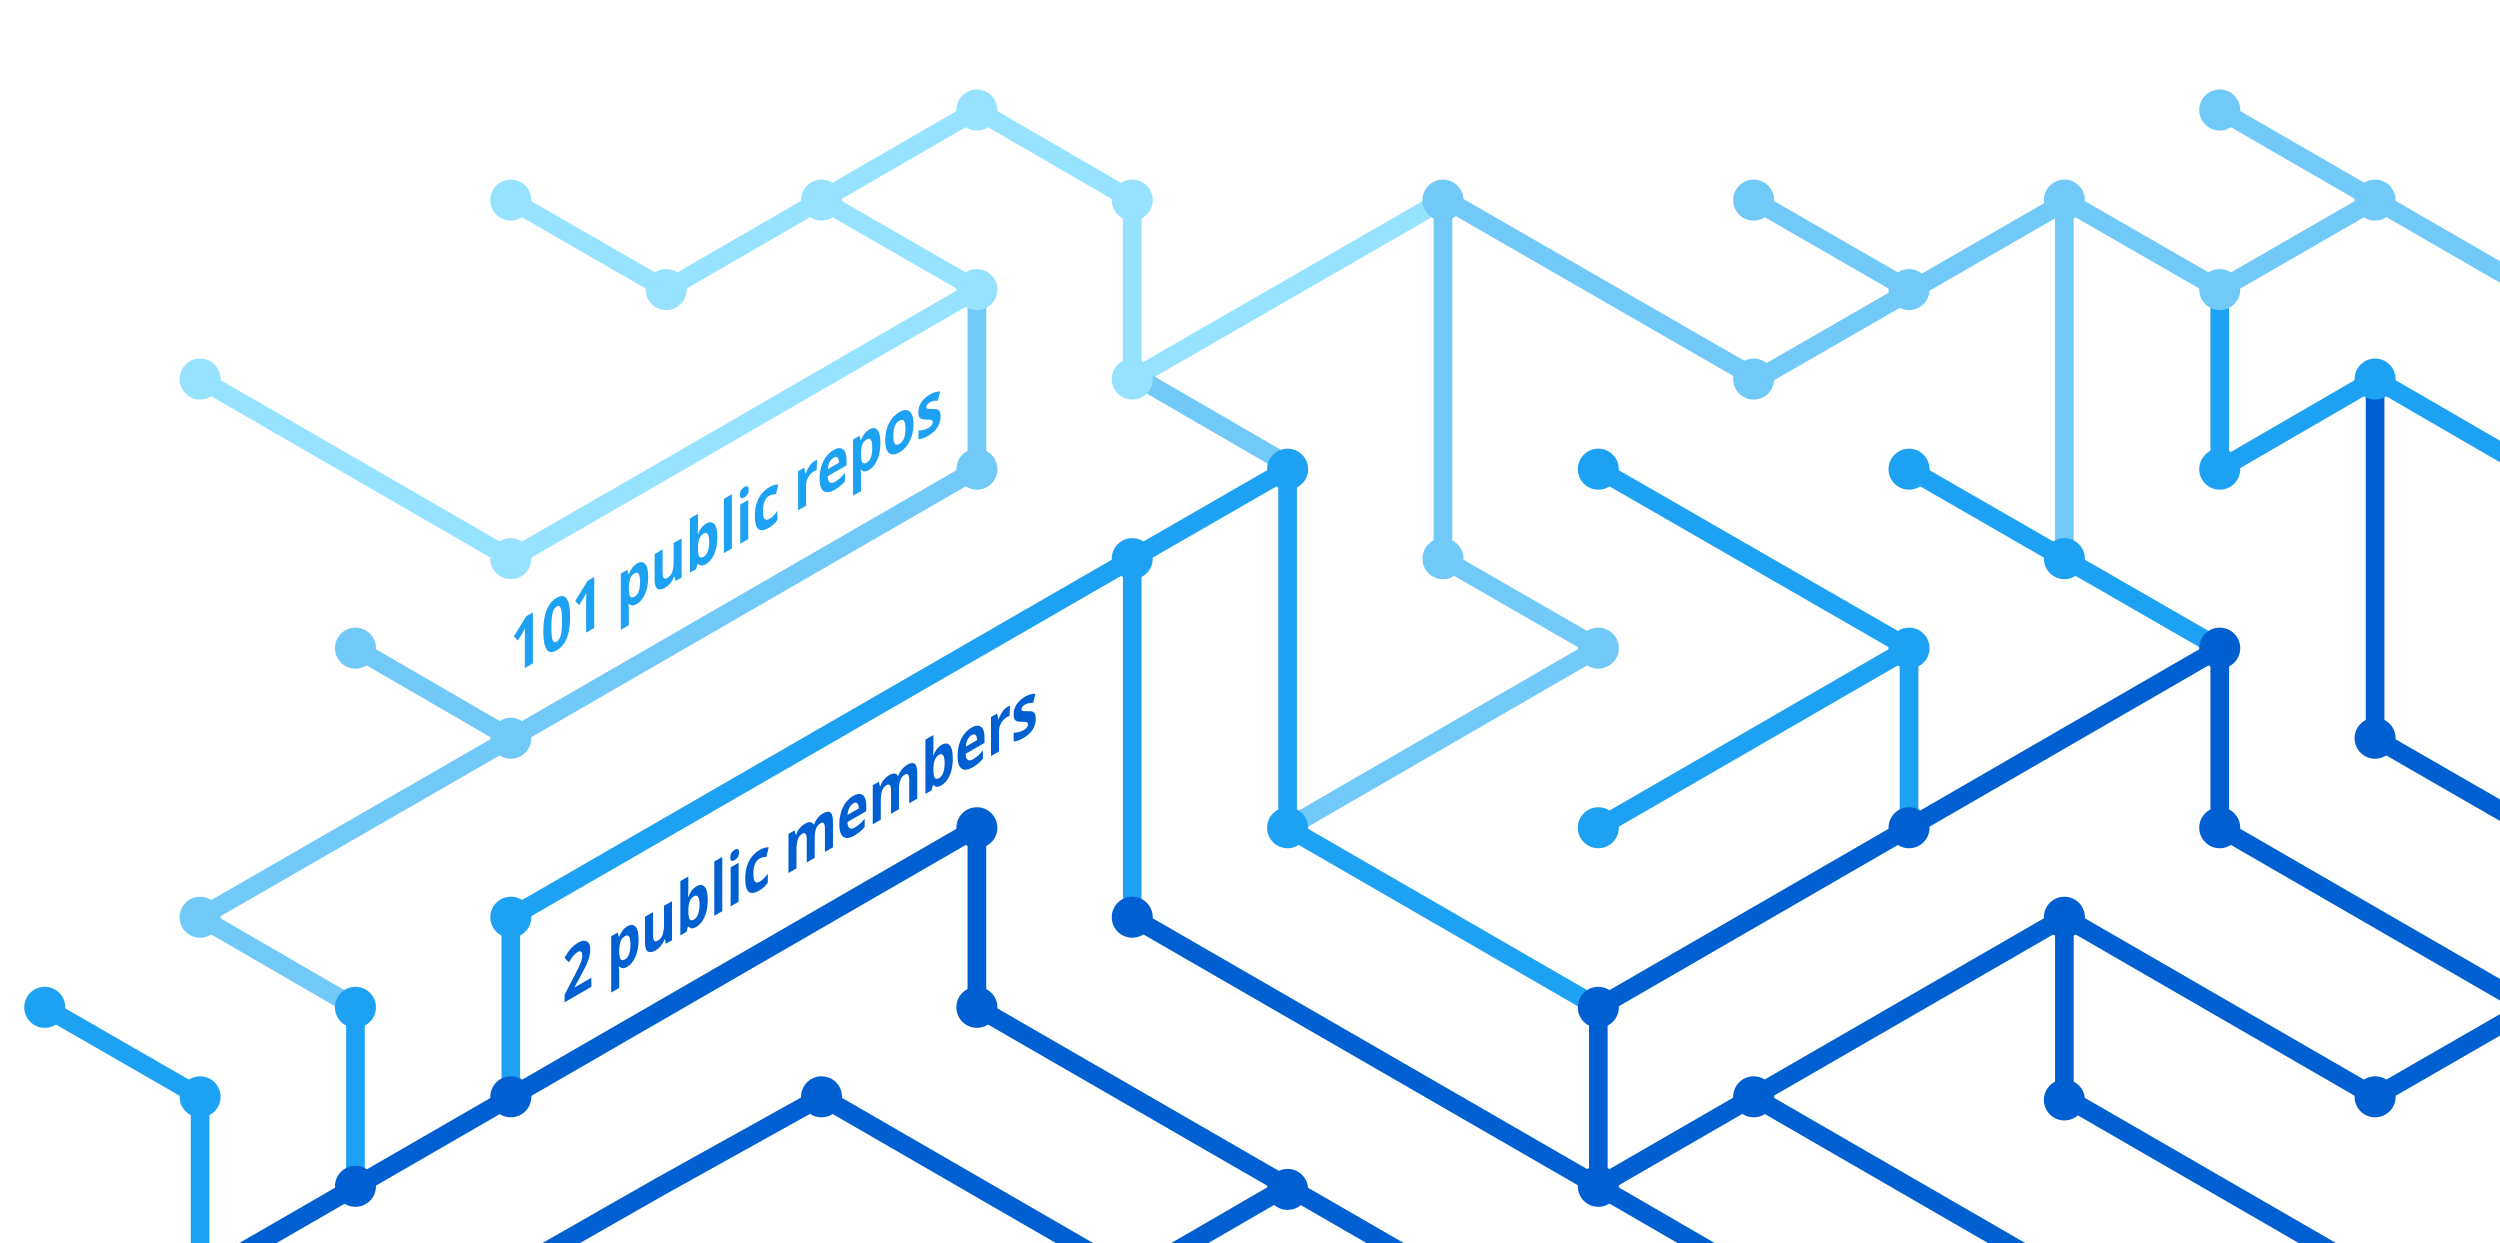
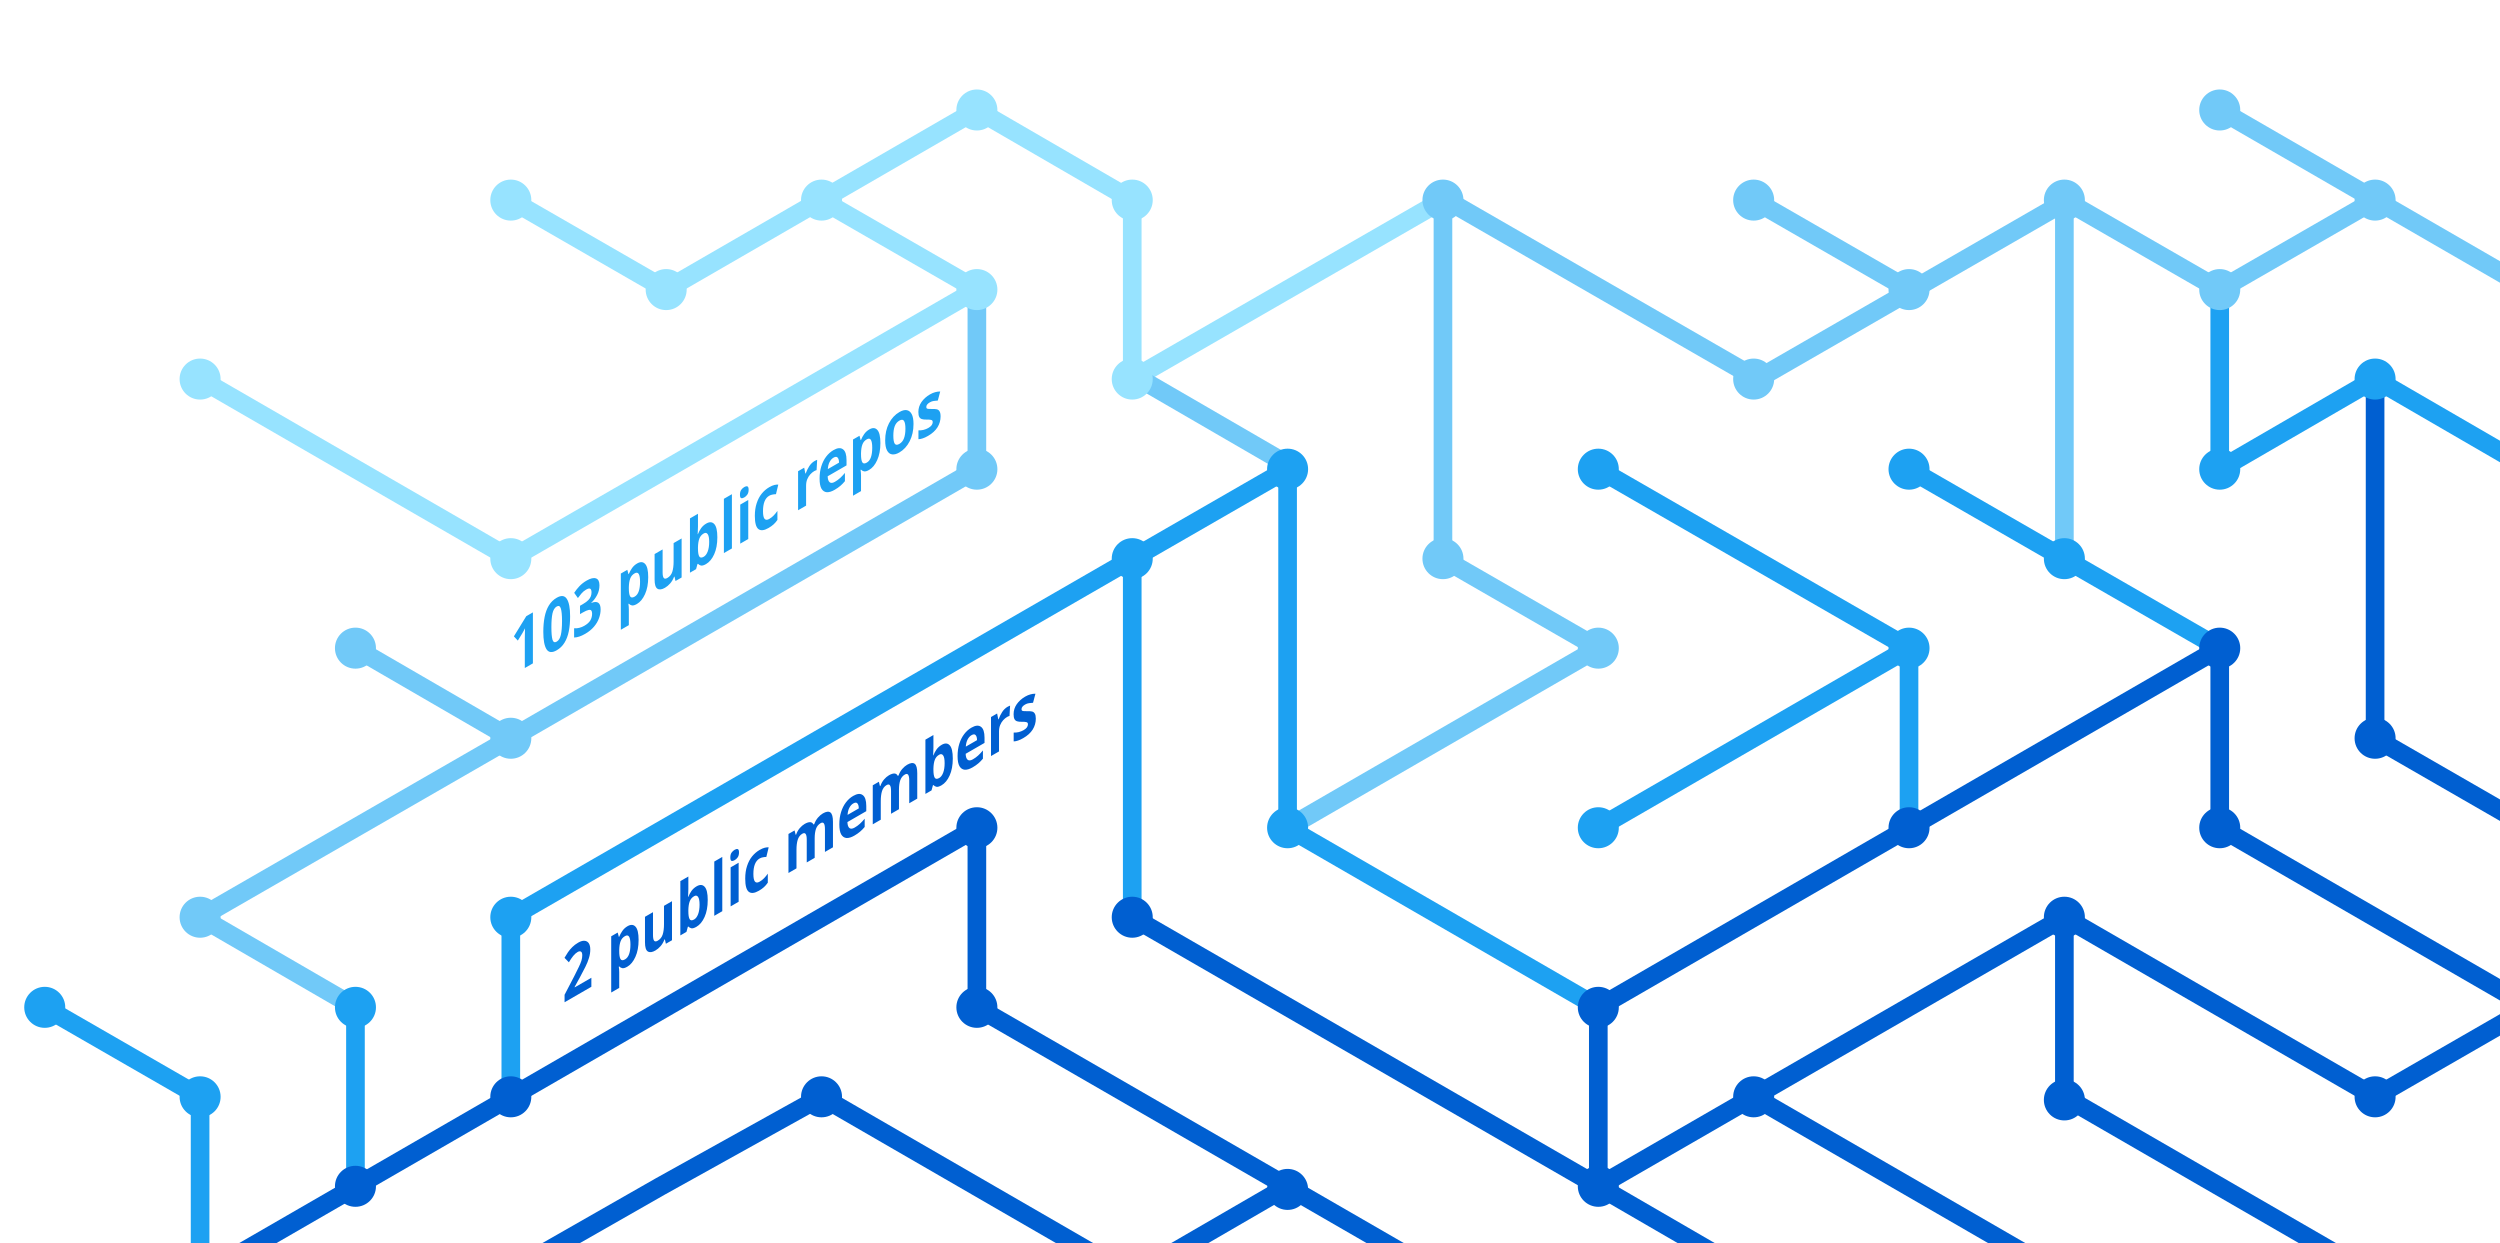
<svg xmlns="http://www.w3.org/2000/svg" version="1.1" x="0px" y="0px" viewBox="0 0 402.3 200" style="enable-background:new 0 0 402.3 200;" xml:space="preserve">
  <style type="text/css">
	.st0{display:none;}
	.st1{fill:none;stroke:#005FD1;stroke-width:3;stroke-miterlimit:10;}
	.st2{fill:none;stroke:#1DA1F2;stroke-width:3;stroke-miterlimit:10;}
	.st3{fill:none;stroke:#FBAD1B;stroke-width:3;stroke-miterlimit:10;}
	.st4{fill:none;stroke:#71C9F8;stroke-width:3;stroke-miterlimit:10;}
	.st5{fill:none;stroke:#199855;stroke-width:3;stroke-miterlimit:10;}
	.st6{fill:none;stroke:#000000;stroke-width:3;stroke-miterlimit:10;}
	.st7{fill:none;stroke:#97E3FF;stroke-width:3;stroke-miterlimit:10;}
	.st8{fill:none;stroke:#70C5DC;stroke-width:3;stroke-miterlimit:10;}
	.st9{fill:none;stroke:#DF235F;stroke-miterlimit:10;}
	.st10{fill:#1A5CA7;}
	.st11{fill:#1DA1F2;}
	.st12{fill:#97E3FF;}
	.st13{fill:#71C9F8;}
	.st14{fill:#005FD1;}
	.st15{font-family:HelveticaNeue-Bold, system-ui, sans-serif; font-weight:bold;}
	.st16{font-size:11.5px;}
</style>
  <g id="guides" class="st0">
</g>
  <g id="lines">
    <polyline class="st1" points="382.2,205.4 332.2,176.5 332.2,147.6  " />
    <polyline class="st1" points="357.2,104.3 357.2,133.2 407.2,162.1  " />
    <line class="st2" x1="307.2" y1="104.3" x2="257.2" y2="133.2" />
    <line class="st1" x1="332.2" y1="205.4" x2="282.2" y2="176.5" />
    <polyline class="st4" points="157.2,46.6 157.2,75.5 82.2,118.8 32.2,147.6 57.2,162.1  " />
    <polyline class="st2" points="82.2,176.5 82.2,147.6 182.2,89.9 182.2,147.6  " />
    <polyline class="st1" points="207.2,190.9 182.2,205.4 132.2,176.5 106.3,190.9 80.9,205.4  " />
    <polyline class="st1" points="32.2,205.4 157.2,133.2 157.2,162.1 232.2,205.4  " />
    <line class="st2" x1="307.2" y1="133.2" x2="307.2" y2="104.3" />
    <polyline class="st2" points="257.2,162.1 207.2,133.2 207.2,75.5 182.2,89.9  " />
    <polyline class="st7" points="32.2,61 82.2,89.9 107.2,75.5 157.2,46.6 132.2,32.2  " />
    <line class="st4" x1="57.2" y1="104.3" x2="82.2" y2="118.8" />
    <polyline class="st4" points="207.2,133.2 257.2,104.3 232.2,89.9 232.2,32.2  " />
    <polyline class="st1" points="407.2,162.1 382.2,176.5 332.2,147.6 257.2,190.9  " />
    <line class="st4" x1="282.2" y1="32.2" x2="307.2" y2="46.6" />
    <polyline class="st7" points="232.2,32.2 182.2,61 182.2,32.2 157.2,17.7 107.2,46.6 82.2,32.2  " />
    <line class="st1" x1="257.2" y1="162.1" x2="257.2" y2="190.9" />
    <line class="st1" x1="257.2" y1="190.9" x2="282.2" y2="205.4" />
    <line class="st2" x1="257.2" y1="75.5" x2="307.2" y2="104.3" />
    <line class="st4" x1="407.2" y1="46.6" x2="357.2" y2="17.7" />
    <polyline class="st2" points="307.2,75.5 332.2,89.9 357.2,104.3  " />
    <line class="st4" x1="332.2" y1="32.2" x2="332.2" y2="89.9" />
    <polyline class="st2" points="407.2,75.5 382.2,61 357.2,75.5 357.2,46.6  " />
    <polyline class="st1" points="382.2,61 382.2,118.8 407.2,133.2  " />
    <line class="st1" x1="257.2" y1="162.1" x2="357.2" y2="104.3" />
    <line class="st4" x1="183.5" y1="61" x2="208.5" y2="75.5" />
    <line class="st2" x1="57.2" y1="162.1" x2="57.2" y2="191.4" />
    <polyline class="st4" points="332.2,32.2 357.2,46.6 382.2,32.2  " />
    <polyline class="st4" points="332.8,32.2 282.8,61 232.8,32.2  " />
    <line class="st1" x1="182.2" y1="147.6" x2="257.2" y2="190.9" />
    <polyline class="st2" points="32.2,205.4 32.2,176.5 7.2,162.1  " />
  </g>
  <g id="circles">
    <circle class="st11" cx="32.2" cy="176.5" r="3.3" />
    <circle class="st12" cx="132.2" cy="32.2" r="3.3" />
    <circle class="st12" cx="107.2" cy="46.6" r="3.3" />
    <circle class="st12" cx="82.2" cy="32.2" r="3.3" />
    <circle class="st13" cx="232.2" cy="32.2" r="3.3" />
    <circle class="st12" cx="182.2" cy="61" r="3.3" />
    <circle class="st11" cx="182.2" cy="89.9" r="3.3" />
    <circle class="st12" cx="157.2" cy="46.6" r="3.3" />
    <circle class="st11" cx="207.2" cy="75.5" r="3.3" />
    <circle class="st13" cx="82.2" cy="118.8" r="3.3" />
    <circle class="st12" cx="32.2" cy="61" r="3.3" />
    <circle class="st13" cx="57.2" cy="104.3" r="3.3" />
    <circle class="st14" cx="82.2" cy="176.5" r="3.3" />
    <circle class="st14" cx="57.2" cy="190.9" r="3.3" />
    <circle class="st14" cx="207.2" cy="191.4" r="3.3" />
    <circle class="st11" cx="257.2" cy="133.2" r="3.3" />
    <circle class="st11" cx="257.2" cy="75.5" r="3.3" />
    <circle class="st13" cx="282.2" cy="32.2" r="3.3" />
    <circle class="st11" cx="307.2" cy="104.3" r="3.3" />
    <circle class="st13" cx="307.2" cy="46.6" r="3.3" />
    <circle class="st14" cx="257.2" cy="190.9" r="3.3" />
    <circle class="st11" cx="207.2" cy="133.2" r="3.3" />
    <circle class="st14" cx="257.2" cy="162.1" r="3.3" />
    <circle class="st14" cx="282.2" cy="176.5" r="3.3" />
    <circle class="st14" cx="307.2" cy="133.2" r="3.3" />
    <circle class="st13" cx="32.2" cy="147.6" r="3.3" />
    <circle class="st11" cx="82.2" cy="147.6" r="3.3" />
    <circle class="st14" cx="132.2" cy="176.5" r="3.3" />
    <circle class="st13" cx="232.2" cy="89.9" r="3.3" />
    <circle class="st13" cx="157.2" cy="75.5" r="3.3" />
    <circle class="st14" cx="182.2" cy="147.6" r="3.3" />
    <circle class="st14" cx="157.2" cy="133.2" r="3.3" />
    <circle class="st14" cx="157.2" cy="162.1" r="3.3" />
    <circle class="st13" cx="257.2" cy="104.3" r="3.3" />
    <circle class="st13" cx="282.2" cy="61" r="3.3" />
    <circle class="st12" cx="182.2" cy="32.2" r="3.3" />
    <circle class="st12" cx="157.2" cy="17.7" r="3.3" />
    <circle class="st12" cx="82.2" cy="89.9" r="3.3" />
    <circle class="st11" cx="57.2" cy="162.1" r="3.3" />
    <circle class="st14" cx="332.2" cy="147.6" r="3.3" />
    <circle class="st14" cx="332.2" cy="177" r="3.3" />
    <circle class="st14" cx="357.2" cy="104.3" r="3.3" />
    <circle class="st11" cx="307.2" cy="75.5" r="3.3" />
    <circle class="st14" cx="357.2" cy="133.2" r="3.3" />
    <circle class="st11" cx="332.2" cy="89.9" r="3.3" />
    <circle class="st13" cx="332.2" cy="32.2" r="3.3" />
    <circle class="st13" cx="357.2" cy="17.7" r="3.3" />
    <circle class="st13" cx="357.2" cy="46.6" r="3.3" />
    <circle class="st13" cx="382.2" cy="32.2" r="3.3" />
    <circle class="st11" cx="357.2" cy="75.5" r="3.3" />
    <circle class="st11" cx="382.2" cy="61" r="3.3" />
    <circle class="st14" cx="382.2" cy="118.8" r="3.3" />
    <circle class="st14" cx="382.2" cy="176.5" r="3.3" />
    <circle class="st11" cx="7.2" cy="162.1" r="3.3" />
  </g>
  <g id="text">
    <text transform="matrix(0.75 -0.433 0 1 90.5106 161.479)" class="st14 st15 st16">2 public members</text>
-     <text transform="matrix(0.75 -0.433 0 1 82.1912 108.8037)" class="st11 st15 st16">101 public repos</text>
+     <text transform="matrix(0.75 -0.433 0 1 82.1912 108.8037)" class="st11 st15 st16">103 public repos</text>
  </g>
</svg>
